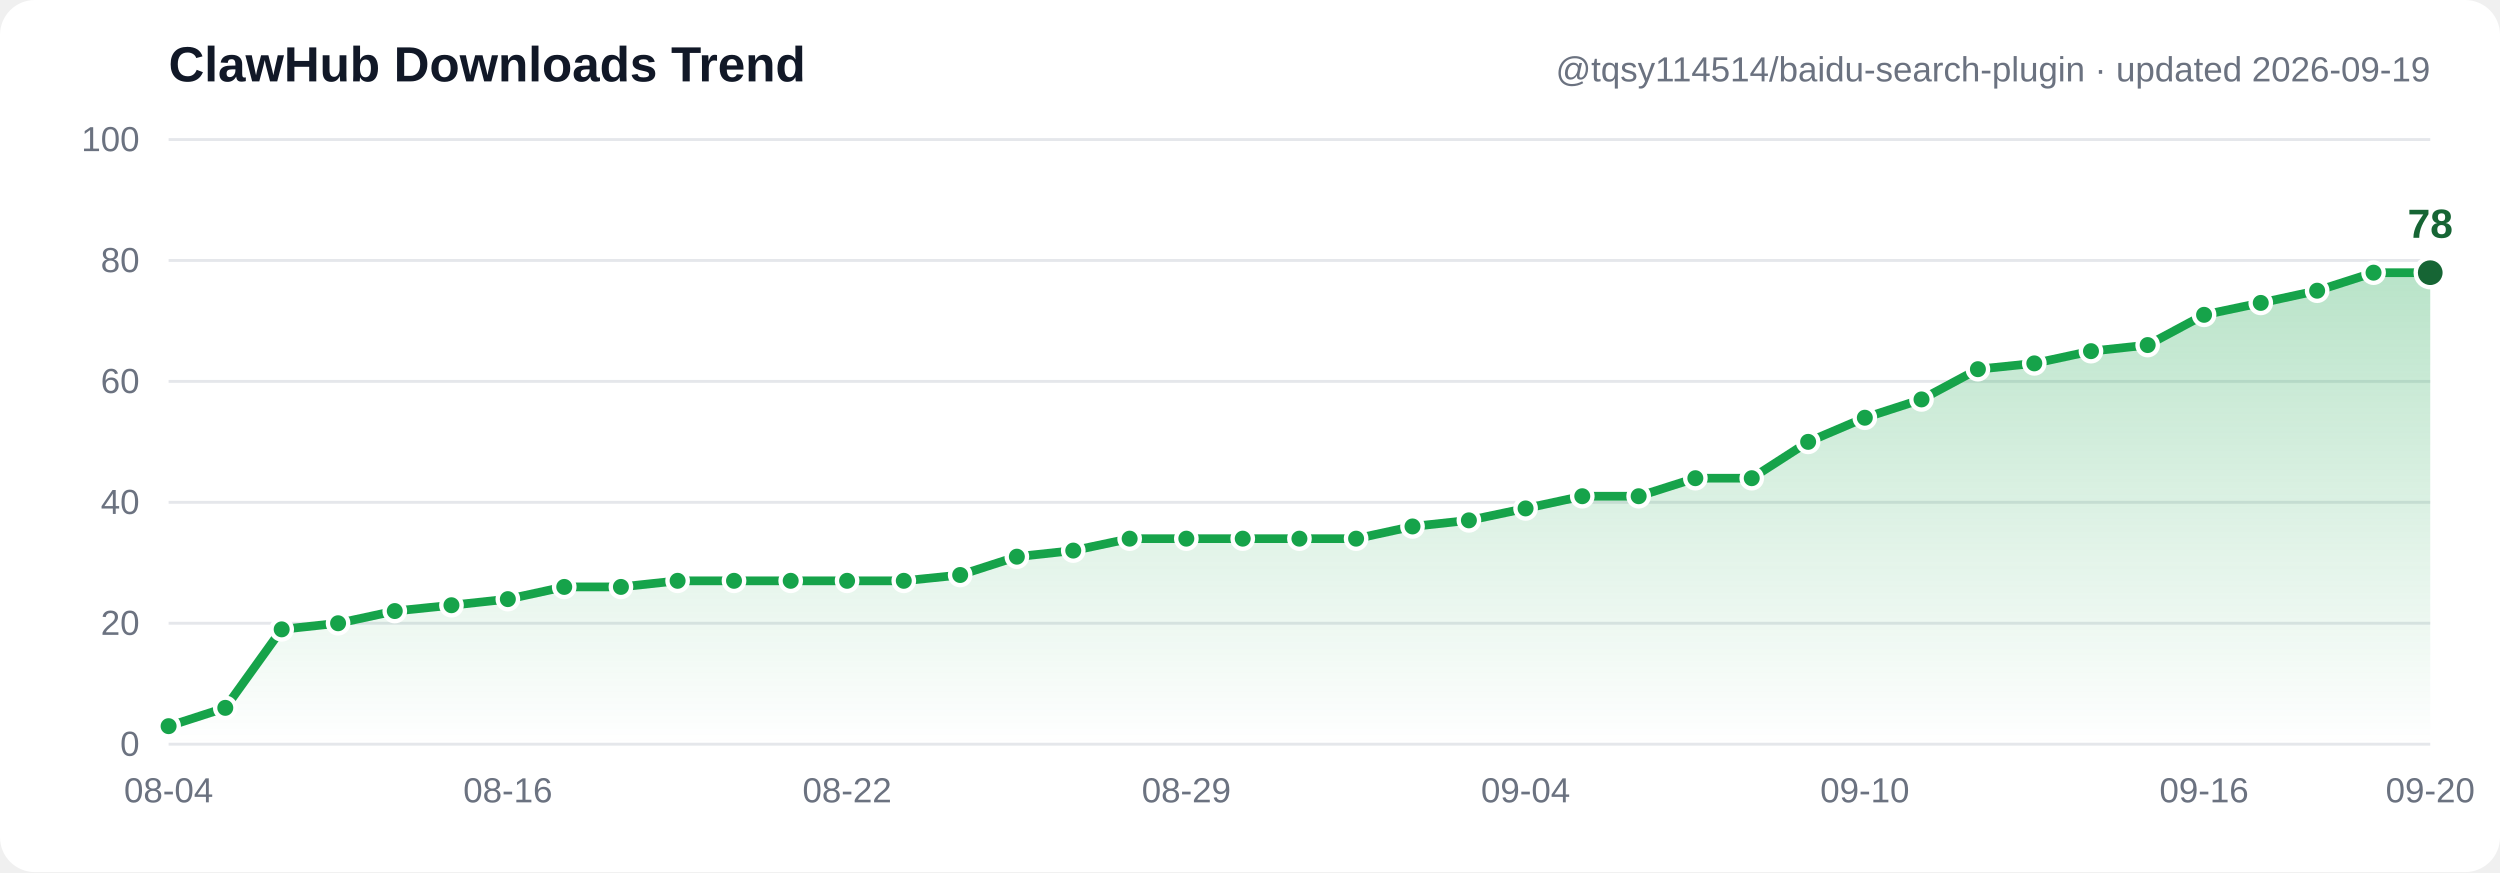
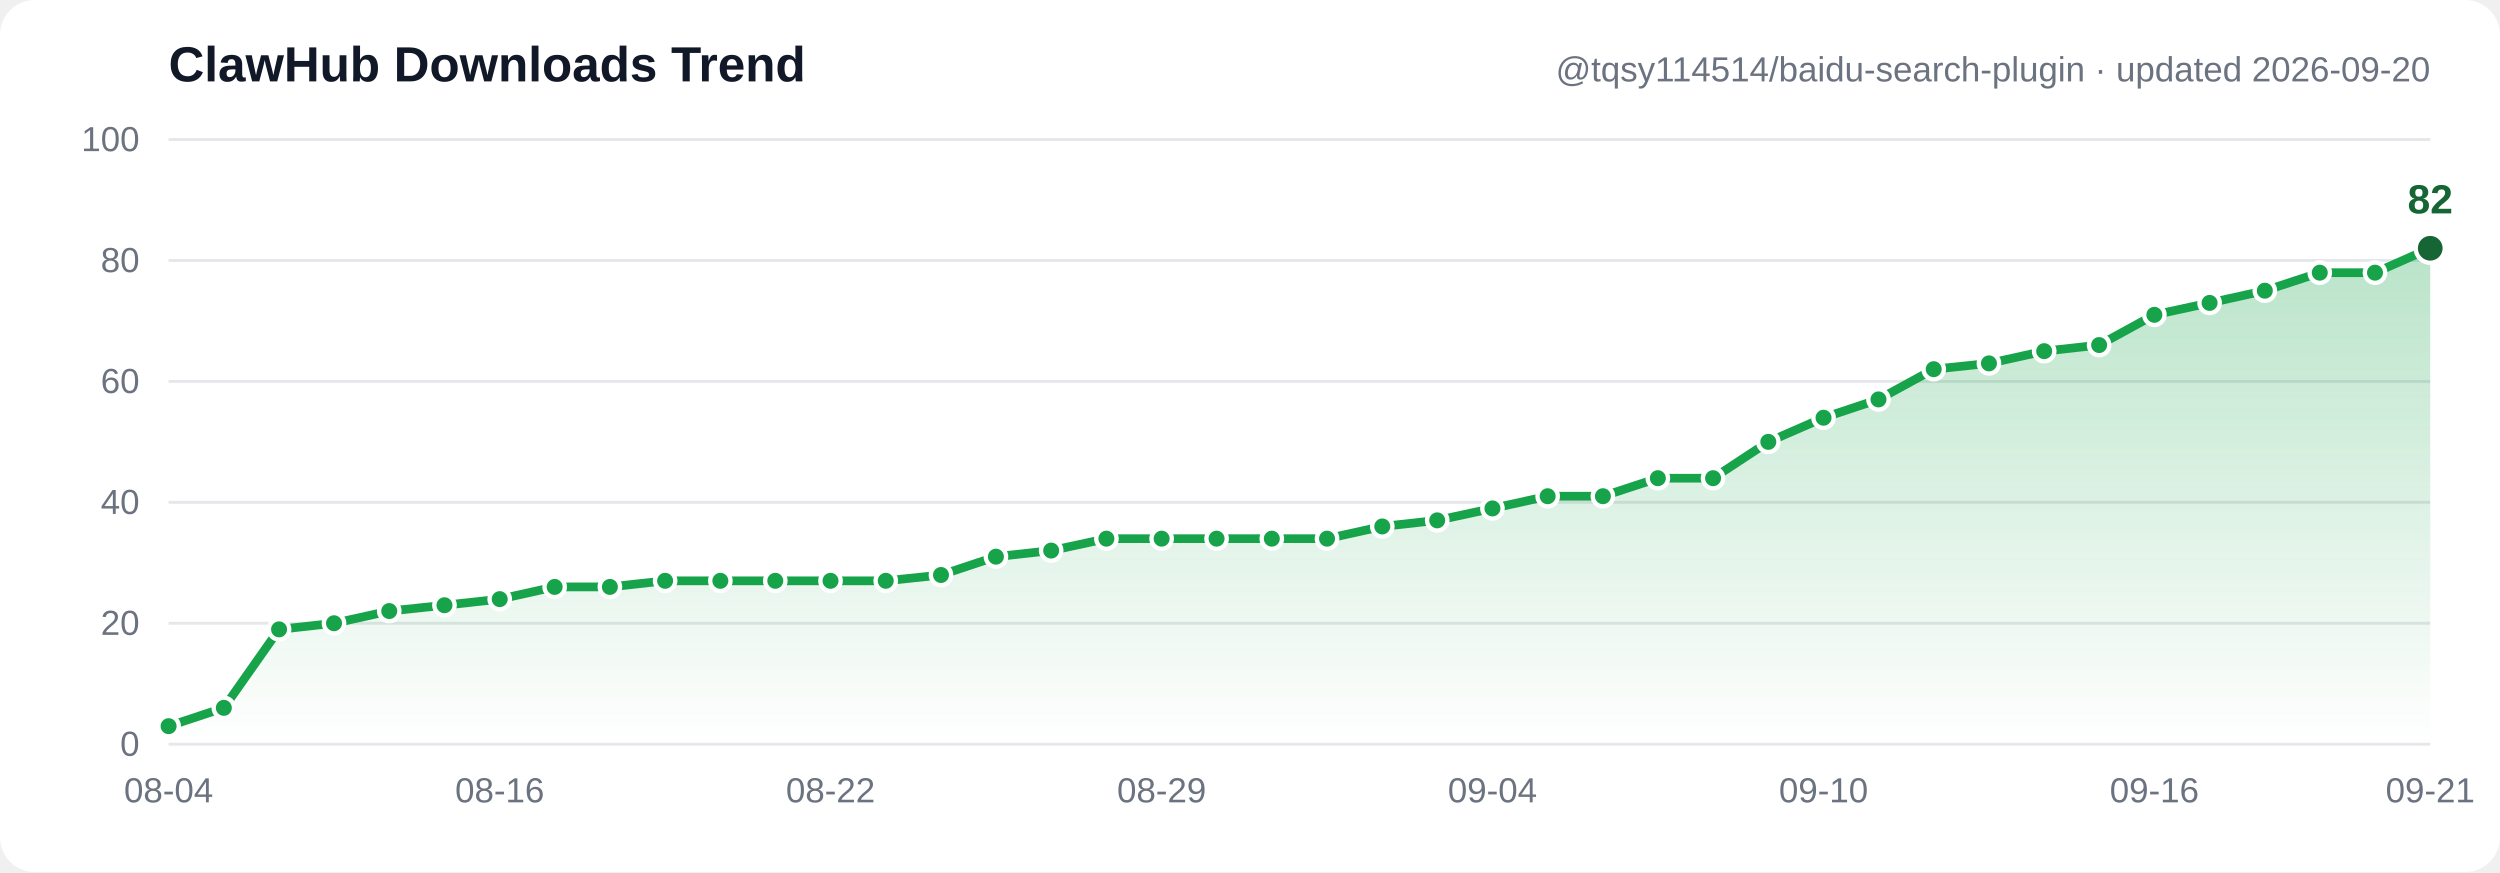
- <svg xmlns="http://www.w3.org/2000/svg" width="860" height="300" viewBox="0 0 860 300" font-family="Segoe UI, Arial, sans-serif" role="img" aria-label="ClawHub downloads trend: 3, 6, 19, 20, 22, 23, 24, 26, 26, 27, 27, 27, 27, 27, 28, 31, 32, 34, 34, 34, 34, 34, 36, 37, 39, 41, 41, 44, 44, 50, 54, 57, 62, 63, 65, 66, 71, 73, 75, 78, 78">
+ <svg xmlns="http://www.w3.org/2000/svg" width="860" height="300" viewBox="0 0 860 300" font-family="Segoe UI, Arial, sans-serif" role="img" aria-label="ClawHub downloads trend: 3, 6, 19, 20, 22, 23, 24, 26, 26, 27, 27, 27, 27, 27, 28, 31, 32, 34, 34, 34, 34, 34, 36, 37, 39, 41, 41, 44, 44, 50, 54, 57, 62, 63, 65, 66, 71, 73, 75, 78, 78, 82">
  <defs>
    <linearGradient id="grad" x1="0" y1="0" x2="0" y2="1">
      <stop offset="0%" stop-color="#16a34a" stop-opacity="0.30" />
      <stop offset="100%" stop-color="#16a34a" stop-opacity="0" />
    </linearGradient>
  </defs>
  <rect width="860" height="300" fill="#ffffff" rx="12" />
  <line x1="58" y1="256.0" x2="836" y2="256.0" stroke="#e5e7eb" stroke-width="1" />
  <text x="48" y="260.0" text-anchor="end" font-size="12" fill="#6b7280">0</text>
  <line x1="58" y1="214.4" x2="836" y2="214.4" stroke="#e5e7eb" stroke-width="1" />
  <text x="48" y="218.4" text-anchor="end" font-size="12" fill="#6b7280">20</text>
  <line x1="58" y1="172.8" x2="836" y2="172.8" stroke="#e5e7eb" stroke-width="1" />
  <text x="48" y="176.8" text-anchor="end" font-size="12" fill="#6b7280">40</text>
  <line x1="58" y1="131.2" x2="836" y2="131.2" stroke="#e5e7eb" stroke-width="1" />
  <text x="48" y="135.2" text-anchor="end" font-size="12" fill="#6b7280">60</text>
  <line x1="58" y1="89.6" x2="836" y2="89.6" stroke="#e5e7eb" stroke-width="1" />
  <text x="48" y="93.6" text-anchor="end" font-size="12" fill="#6b7280">80</text>
  <line x1="58" y1="48.0" x2="836" y2="48.0" stroke="#e5e7eb" stroke-width="1" />
  <text x="48" y="52.0" text-anchor="end" font-size="12" fill="#6b7280">100</text>
-   <path d="M 58.0,249.8 77.5,243.5 96.9,216.5 116.3,214.4 135.8,210.2 155.3,208.2 174.7,206.1 194.1,201.9 213.6,201.9 233.1,199.8 252.5,199.8 272.0,199.8 291.4,199.8 310.9,199.8 330.3,197.8 349.8,191.5 369.2,189.4 388.6,185.3 408.1,185.3 427.5,185.3 447.0,185.3 466.5,185.3 485.9,181.1 505.3,179.0 524.8,174.9 544.3,170.7 563.7,170.7 583.2,164.5 602.6,164.5 622.0,152.0 641.5,143.7 661.0,137.4 680.4,127.0 699.8,125.0 719.3,120.8 738.8,118.7 758.2,108.3 777.7,104.2 797.1,100.0 816.5,93.8 836.0,93.8 L 836.0,256.0 L 58.0,256.0 Z" fill="url(#grad)" />
-   <polyline points="58.0,249.8 77.5,243.5 96.9,216.5 116.3,214.4 135.8,210.2 155.3,208.2 174.7,206.1 194.1,201.9 213.6,201.9 233.1,199.8 252.5,199.8 272.0,199.8 291.4,199.8 310.9,199.8 330.3,197.8 349.8,191.5 369.2,189.4 388.6,185.3 408.1,185.3 427.5,185.3 447.0,185.3 466.5,185.3 485.9,181.1 505.3,179.0 524.8,174.9 544.3,170.7 563.7,170.7 583.2,164.5 602.6,164.5 622.0,152.0 641.5,143.7 661.0,137.4 680.4,127.0 699.8,125.0 719.3,120.8 738.8,118.7 758.2,108.3 777.7,104.2 797.1,100.0 816.5,93.8 836.0,93.8" fill="none" stroke="#16a34a" stroke-width="3" stroke-linecap="round" stroke-linejoin="round" />
+   <path d="M 58.0,249.8 77.0,243.5 96.0,216.5 114.9,214.4 133.9,210.2 152.9,208.2 171.9,206.1 190.8,201.9 209.8,201.9 228.8,199.8 247.8,199.8 266.7,199.8 285.7,199.8 304.7,199.8 323.7,197.8 342.6,191.5 361.6,189.4 380.6,185.3 399.6,185.3 418.5,185.3 437.5,185.3 456.5,185.3 475.5,181.1 494.4,179.0 513.4,174.9 532.4,170.7 551.4,170.7 570.3,164.5 589.3,164.5 608.3,152.0 627.3,143.7 646.2,137.4 665.2,127.0 684.2,125.0 703.2,120.8 722.1,118.7 741.1,108.3 760.1,104.2 779.1,100.0 798.0,93.8 817.0,93.8 836.0,85.4 L 836.0,256.0 L 58.0,256.0 Z" fill="url(#grad)" />
+   <polyline points="58.0,249.8 77.0,243.5 96.0,216.5 114.9,214.4 133.9,210.2 152.9,208.2 171.9,206.1 190.8,201.9 209.8,201.9 228.8,199.8 247.8,199.8 266.7,199.8 285.7,199.8 304.7,199.8 323.7,197.8 342.6,191.5 361.6,189.4 380.6,185.3 399.6,185.3 418.5,185.3 437.5,185.3 456.5,185.3 475.5,181.1 494.4,179.0 513.4,174.9 532.4,170.7 551.4,170.7 570.3,164.5 589.3,164.5 608.3,152.0 627.3,143.7 646.2,137.4 665.2,127.0 684.2,125.0 703.2,120.8 722.1,118.7 741.1,108.3 760.1,104.2 779.1,100.0 798.0,93.8 817.0,93.8 836.0,85.4" fill="none" stroke="#16a34a" stroke-width="3" stroke-linecap="round" stroke-linejoin="round" />
  <circle cx="58.0" cy="249.8" r="3.5" fill="#16a34a" stroke="#ffffff" stroke-width="1.5" />
-   <circle cx="77.5" cy="243.5" r="3.5" fill="#16a34a" stroke="#ffffff" stroke-width="1.5" />
-   <circle cx="96.9" cy="216.5" r="3.5" fill="#16a34a" stroke="#ffffff" stroke-width="1.5" />
-   <circle cx="116.3" cy="214.4" r="3.5" fill="#16a34a" stroke="#ffffff" stroke-width="1.5" />
-   <circle cx="135.8" cy="210.2" r="3.5" fill="#16a34a" stroke="#ffffff" stroke-width="1.5" />
-   <circle cx="155.3" cy="208.2" r="3.5" fill="#16a34a" stroke="#ffffff" stroke-width="1.5" />
-   <circle cx="174.7" cy="206.1" r="3.5" fill="#16a34a" stroke="#ffffff" stroke-width="1.5" />
-   <circle cx="194.1" cy="201.9" r="3.5" fill="#16a34a" stroke="#ffffff" stroke-width="1.5" />
-   <circle cx="213.6" cy="201.9" r="3.5" fill="#16a34a" stroke="#ffffff" stroke-width="1.5" />
-   <circle cx="233.1" cy="199.8" r="3.5" fill="#16a34a" stroke="#ffffff" stroke-width="1.5" />
-   <circle cx="252.5" cy="199.8" r="3.5" fill="#16a34a" stroke="#ffffff" stroke-width="1.5" />
-   <circle cx="272.0" cy="199.8" r="3.5" fill="#16a34a" stroke="#ffffff" stroke-width="1.5" />
-   <circle cx="291.4" cy="199.8" r="3.5" fill="#16a34a" stroke="#ffffff" stroke-width="1.5" />
-   <circle cx="310.9" cy="199.8" r="3.5" fill="#16a34a" stroke="#ffffff" stroke-width="1.5" />
-   <circle cx="330.3" cy="197.8" r="3.5" fill="#16a34a" stroke="#ffffff" stroke-width="1.5" />
-   <circle cx="349.8" cy="191.5" r="3.5" fill="#16a34a" stroke="#ffffff" stroke-width="1.5" />
-   <circle cx="369.2" cy="189.4" r="3.5" fill="#16a34a" stroke="#ffffff" stroke-width="1.5" />
-   <circle cx="388.6" cy="185.3" r="3.5" fill="#16a34a" stroke="#ffffff" stroke-width="1.5" />
-   <circle cx="408.1" cy="185.3" r="3.5" fill="#16a34a" stroke="#ffffff" stroke-width="1.5" />
-   <circle cx="427.5" cy="185.3" r="3.5" fill="#16a34a" stroke="#ffffff" stroke-width="1.5" />
-   <circle cx="447.0" cy="185.3" r="3.5" fill="#16a34a" stroke="#ffffff" stroke-width="1.5" />
-   <circle cx="466.5" cy="185.3" r="3.5" fill="#16a34a" stroke="#ffffff" stroke-width="1.5" />
-   <circle cx="485.9" cy="181.1" r="3.5" fill="#16a34a" stroke="#ffffff" stroke-width="1.5" />
-   <circle cx="505.3" cy="179.0" r="3.5" fill="#16a34a" stroke="#ffffff" stroke-width="1.5" />
-   <circle cx="524.8" cy="174.9" r="3.5" fill="#16a34a" stroke="#ffffff" stroke-width="1.5" />
-   <circle cx="544.3" cy="170.7" r="3.5" fill="#16a34a" stroke="#ffffff" stroke-width="1.5" />
-   <circle cx="563.7" cy="170.7" r="3.5" fill="#16a34a" stroke="#ffffff" stroke-width="1.5" />
-   <circle cx="583.2" cy="164.5" r="3.5" fill="#16a34a" stroke="#ffffff" stroke-width="1.5" />
-   <circle cx="602.6" cy="164.5" r="3.5" fill="#16a34a" stroke="#ffffff" stroke-width="1.5" />
-   <circle cx="622.0" cy="152.0" r="3.5" fill="#16a34a" stroke="#ffffff" stroke-width="1.5" />
-   <circle cx="641.5" cy="143.7" r="3.5" fill="#16a34a" stroke="#ffffff" stroke-width="1.5" />
-   <circle cx="661.0" cy="137.4" r="3.5" fill="#16a34a" stroke="#ffffff" stroke-width="1.5" />
-   <circle cx="680.4" cy="127.0" r="3.5" fill="#16a34a" stroke="#ffffff" stroke-width="1.5" />
-   <circle cx="699.8" cy="125.0" r="3.5" fill="#16a34a" stroke="#ffffff" stroke-width="1.5" />
-   <circle cx="719.3" cy="120.8" r="3.5" fill="#16a34a" stroke="#ffffff" stroke-width="1.5" />
-   <circle cx="738.8" cy="118.7" r="3.5" fill="#16a34a" stroke="#ffffff" stroke-width="1.5" />
-   <circle cx="758.2" cy="108.3" r="3.5" fill="#16a34a" stroke="#ffffff" stroke-width="1.5" />
-   <circle cx="777.7" cy="104.2" r="3.5" fill="#16a34a" stroke="#ffffff" stroke-width="1.5" />
-   <circle cx="797.1" cy="100.0" r="3.5" fill="#16a34a" stroke="#ffffff" stroke-width="1.5" />
-   <circle cx="816.5" cy="93.8" r="3.5" fill="#16a34a" stroke="#ffffff" stroke-width="1.5" />
-   <circle cx="836.0" cy="93.8" r="5" fill="#166534" stroke="#ffffff" stroke-width="1.5" />
-   <text x="836.0" y="81.8" text-anchor="middle" font-size="14" font-weight="bold" fill="#166534">78</text>
+   <circle cx="77.0" cy="243.5" r="3.5" fill="#16a34a" stroke="#ffffff" stroke-width="1.5" />
+   <circle cx="96.0" cy="216.5" r="3.5" fill="#16a34a" stroke="#ffffff" stroke-width="1.5" />
+   <circle cx="114.9" cy="214.4" r="3.5" fill="#16a34a" stroke="#ffffff" stroke-width="1.5" />
+   <circle cx="133.9" cy="210.2" r="3.5" fill="#16a34a" stroke="#ffffff" stroke-width="1.5" />
+   <circle cx="152.9" cy="208.2" r="3.5" fill="#16a34a" stroke="#ffffff" stroke-width="1.5" />
+   <circle cx="171.9" cy="206.1" r="3.5" fill="#16a34a" stroke="#ffffff" stroke-width="1.5" />
+   <circle cx="190.8" cy="201.9" r="3.5" fill="#16a34a" stroke="#ffffff" stroke-width="1.5" />
+   <circle cx="209.8" cy="201.9" r="3.5" fill="#16a34a" stroke="#ffffff" stroke-width="1.5" />
+   <circle cx="228.8" cy="199.8" r="3.5" fill="#16a34a" stroke="#ffffff" stroke-width="1.5" />
+   <circle cx="247.8" cy="199.8" r="3.5" fill="#16a34a" stroke="#ffffff" stroke-width="1.5" />
+   <circle cx="266.7" cy="199.8" r="3.5" fill="#16a34a" stroke="#ffffff" stroke-width="1.5" />
+   <circle cx="285.7" cy="199.8" r="3.5" fill="#16a34a" stroke="#ffffff" stroke-width="1.5" />
+   <circle cx="304.7" cy="199.8" r="3.5" fill="#16a34a" stroke="#ffffff" stroke-width="1.5" />
+   <circle cx="323.7" cy="197.8" r="3.5" fill="#16a34a" stroke="#ffffff" stroke-width="1.5" />
+   <circle cx="342.6" cy="191.5" r="3.5" fill="#16a34a" stroke="#ffffff" stroke-width="1.5" />
+   <circle cx="361.6" cy="189.4" r="3.5" fill="#16a34a" stroke="#ffffff" stroke-width="1.5" />
+   <circle cx="380.6" cy="185.3" r="3.5" fill="#16a34a" stroke="#ffffff" stroke-width="1.5" />
+   <circle cx="399.6" cy="185.3" r="3.5" fill="#16a34a" stroke="#ffffff" stroke-width="1.5" />
+   <circle cx="418.5" cy="185.3" r="3.5" fill="#16a34a" stroke="#ffffff" stroke-width="1.5" />
+   <circle cx="437.5" cy="185.3" r="3.5" fill="#16a34a" stroke="#ffffff" stroke-width="1.5" />
+   <circle cx="456.5" cy="185.3" r="3.5" fill="#16a34a" stroke="#ffffff" stroke-width="1.5" />
+   <circle cx="475.5" cy="181.1" r="3.5" fill="#16a34a" stroke="#ffffff" stroke-width="1.5" />
+   <circle cx="494.4" cy="179.0" r="3.5" fill="#16a34a" stroke="#ffffff" stroke-width="1.5" />
+   <circle cx="513.4" cy="174.9" r="3.5" fill="#16a34a" stroke="#ffffff" stroke-width="1.5" />
+   <circle cx="532.4" cy="170.7" r="3.5" fill="#16a34a" stroke="#ffffff" stroke-width="1.5" />
+   <circle cx="551.4" cy="170.7" r="3.5" fill="#16a34a" stroke="#ffffff" stroke-width="1.5" />
+   <circle cx="570.3" cy="164.5" r="3.5" fill="#16a34a" stroke="#ffffff" stroke-width="1.5" />
+   <circle cx="589.3" cy="164.5" r="3.5" fill="#16a34a" stroke="#ffffff" stroke-width="1.5" />
+   <circle cx="608.3" cy="152.0" r="3.5" fill="#16a34a" stroke="#ffffff" stroke-width="1.5" />
+   <circle cx="627.3" cy="143.7" r="3.5" fill="#16a34a" stroke="#ffffff" stroke-width="1.5" />
+   <circle cx="646.2" cy="137.4" r="3.5" fill="#16a34a" stroke="#ffffff" stroke-width="1.5" />
+   <circle cx="665.2" cy="127.0" r="3.5" fill="#16a34a" stroke="#ffffff" stroke-width="1.5" />
+   <circle cx="684.2" cy="125.0" r="3.5" fill="#16a34a" stroke="#ffffff" stroke-width="1.5" />
+   <circle cx="703.2" cy="120.8" r="3.5" fill="#16a34a" stroke="#ffffff" stroke-width="1.5" />
+   <circle cx="722.1" cy="118.7" r="3.5" fill="#16a34a" stroke="#ffffff" stroke-width="1.5" />
+   <circle cx="741.1" cy="108.3" r="3.5" fill="#16a34a" stroke="#ffffff" stroke-width="1.5" />
+   <circle cx="760.1" cy="104.2" r="3.5" fill="#16a34a" stroke="#ffffff" stroke-width="1.5" />
+   <circle cx="779.1" cy="100.0" r="3.5" fill="#16a34a" stroke="#ffffff" stroke-width="1.5" />
+   <circle cx="798.0" cy="93.8" r="3.5" fill="#16a34a" stroke="#ffffff" stroke-width="1.5" />
+   <circle cx="817.0" cy="93.8" r="3.5" fill="#16a34a" stroke="#ffffff" stroke-width="1.5" />
+   <circle cx="836.0" cy="85.4" r="5" fill="#166534" stroke="#ffffff" stroke-width="1.5" />
+   <text x="836.0" y="73.4" text-anchor="middle" font-size="14" font-weight="bold" fill="#166534">82</text>
  <text x="58.0" y="276" text-anchor="middle" font-size="12" fill="#6b7280">08-04</text>
-   <text x="174.7" y="276" text-anchor="middle" font-size="12" fill="#6b7280">08-16</text>
-   <text x="291.4" y="276" text-anchor="middle" font-size="12" fill="#6b7280">08-22</text>
-   <text x="408.1" y="276" text-anchor="middle" font-size="12" fill="#6b7280">08-29</text>
-   <text x="524.8" y="276" text-anchor="middle" font-size="12" fill="#6b7280">09-04</text>
-   <text x="641.5" y="276" text-anchor="middle" font-size="12" fill="#6b7280">09-10</text>
-   <text x="758.2" y="276" text-anchor="middle" font-size="12" fill="#6b7280">09-16</text>
-   <text x="836.0" y="276" text-anchor="middle" font-size="12" fill="#6b7280">09-20</text>
+   <text x="171.9" y="276" text-anchor="middle" font-size="12" fill="#6b7280">08-16</text>
+   <text x="285.7" y="276" text-anchor="middle" font-size="12" fill="#6b7280">08-22</text>
+   <text x="399.6" y="276" text-anchor="middle" font-size="12" fill="#6b7280">08-29</text>
+   <text x="513.4" y="276" text-anchor="middle" font-size="12" fill="#6b7280">09-04</text>
+   <text x="627.3" y="276" text-anchor="middle" font-size="12" fill="#6b7280">09-10</text>
+   <text x="741.1" y="276" text-anchor="middle" font-size="12" fill="#6b7280">09-16</text>
+   <text x="836.0" y="276" text-anchor="middle" font-size="12" fill="#6b7280">09-21</text>
  <text x="58" y="28" font-size="17" font-weight="bold" fill="#111827">ClawHub Downloads Trend</text>
-   <text x="836" y="28" text-anchor="end" font-size="12" fill="#6b7280">@tqsy114514/baidu-search-plugin · updated 2026-09-19</text>
+   <text x="836" y="28" text-anchor="end" font-size="12" fill="#6b7280">@tqsy114514/baidu-search-plugin · updated 2026-09-20</text>
</svg>
